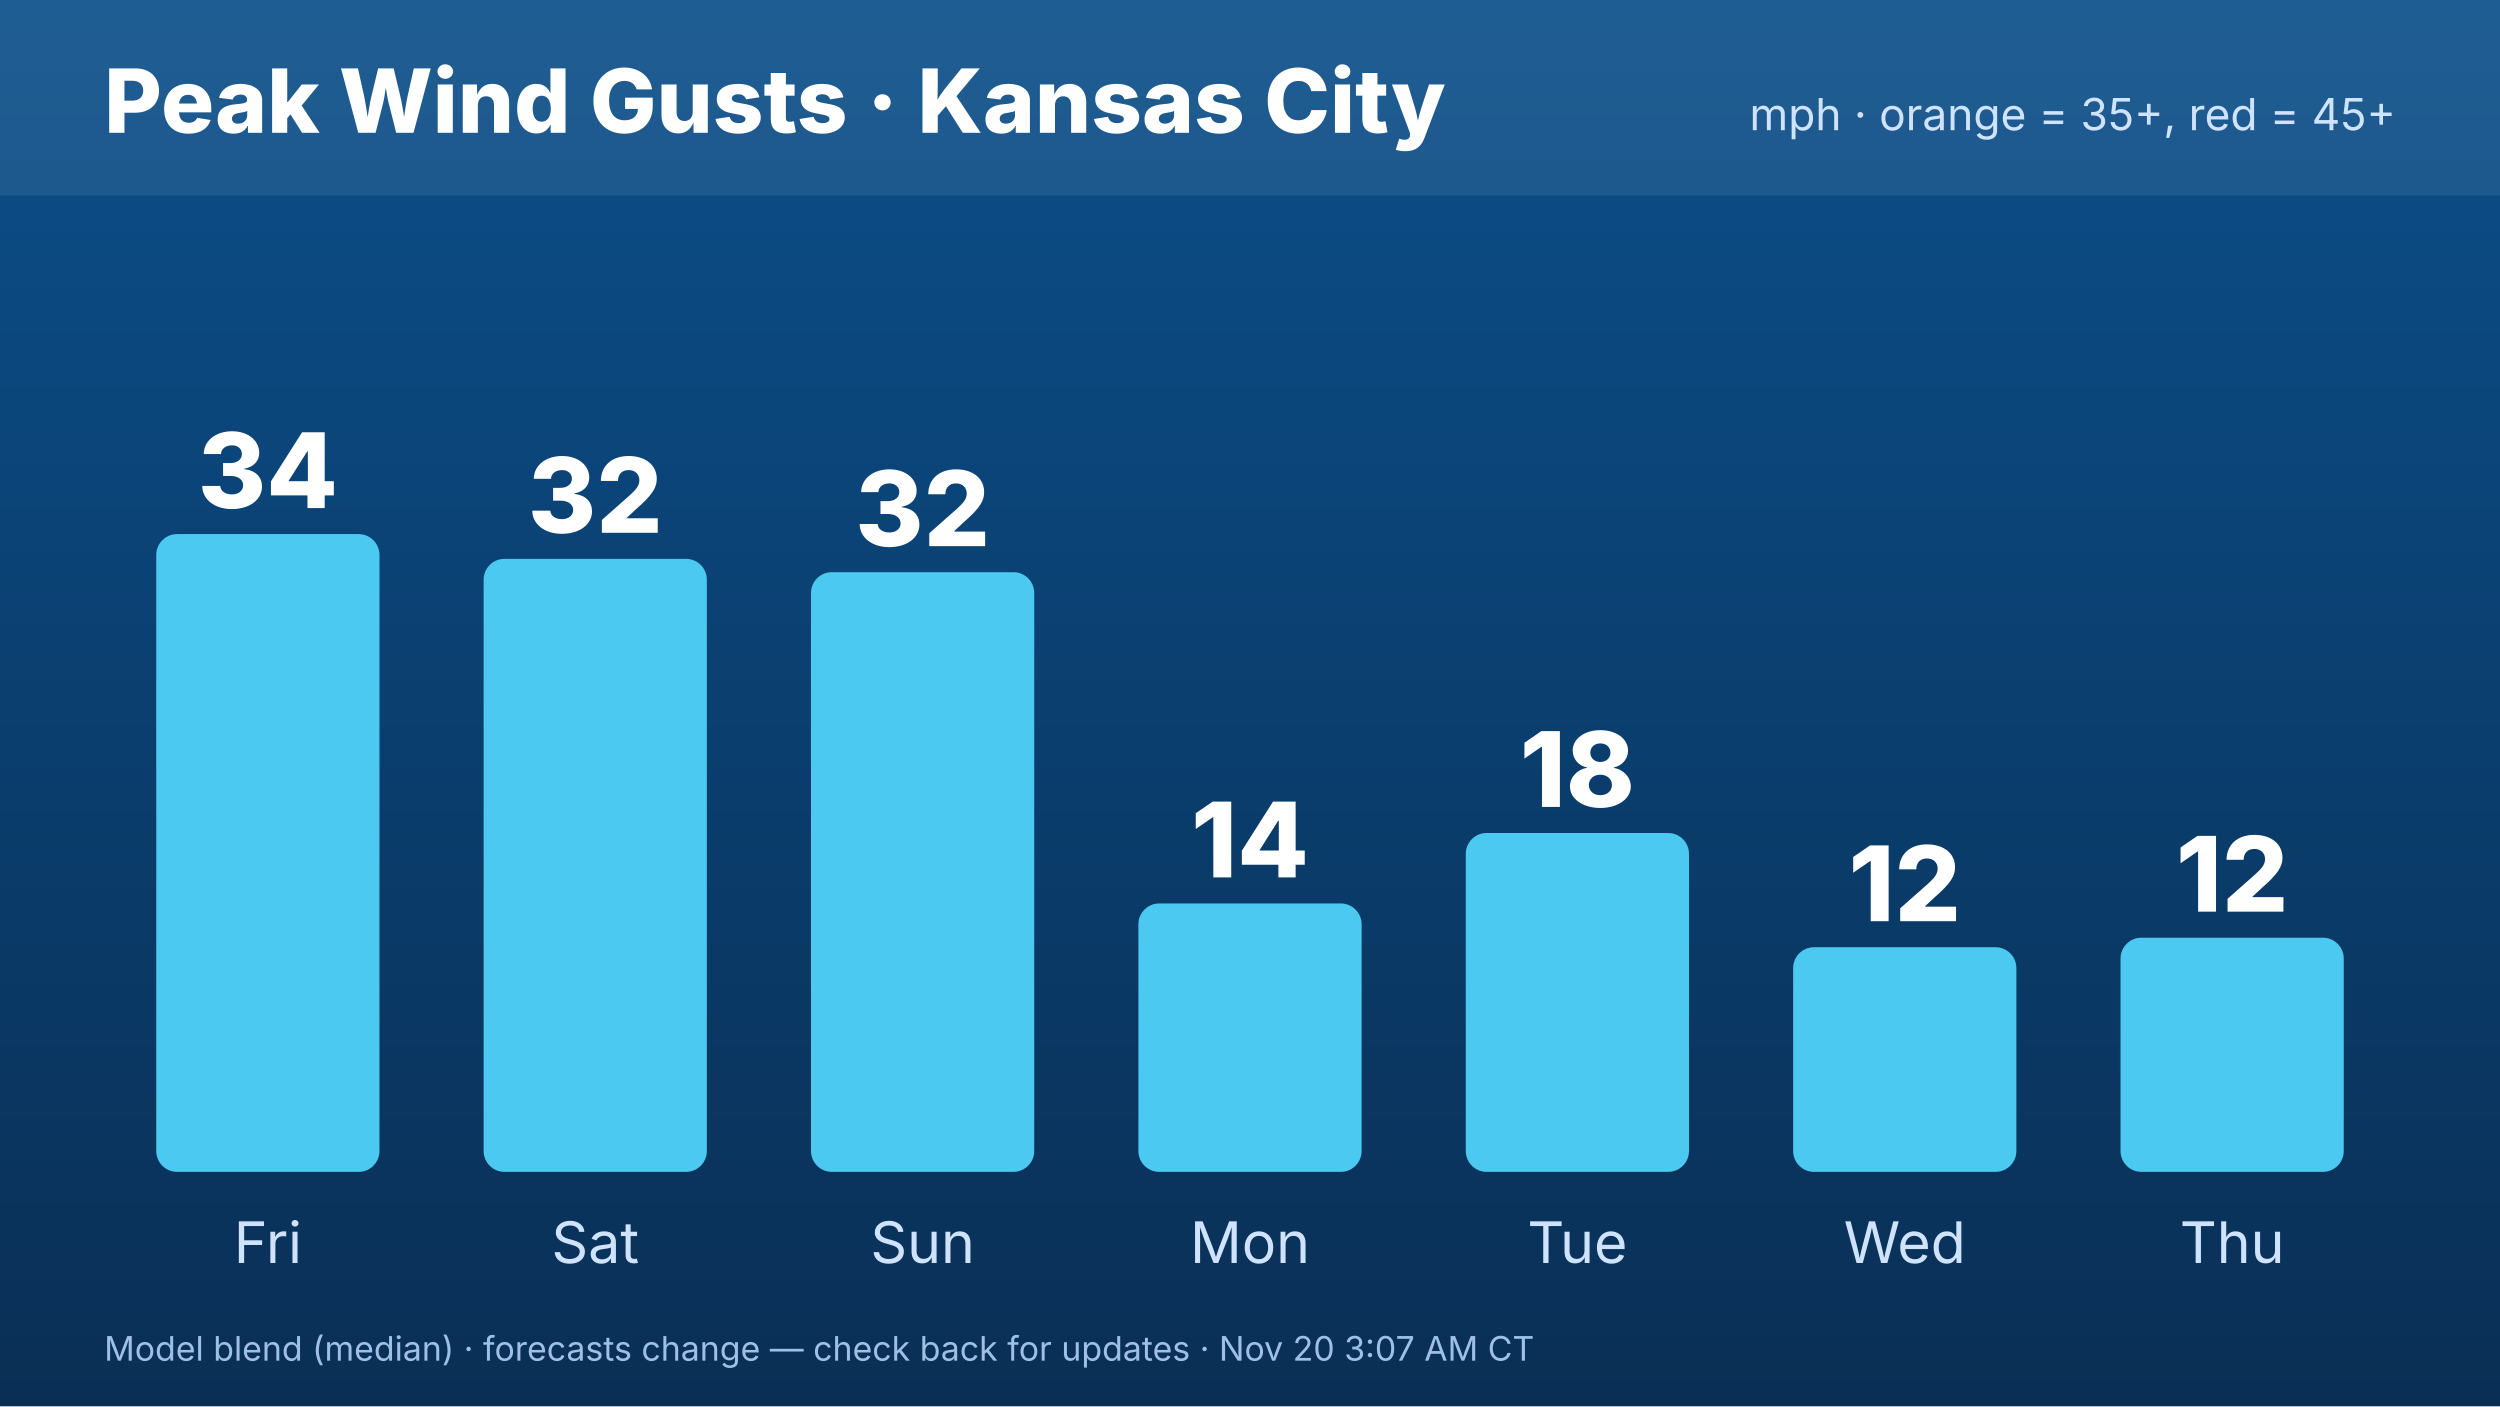
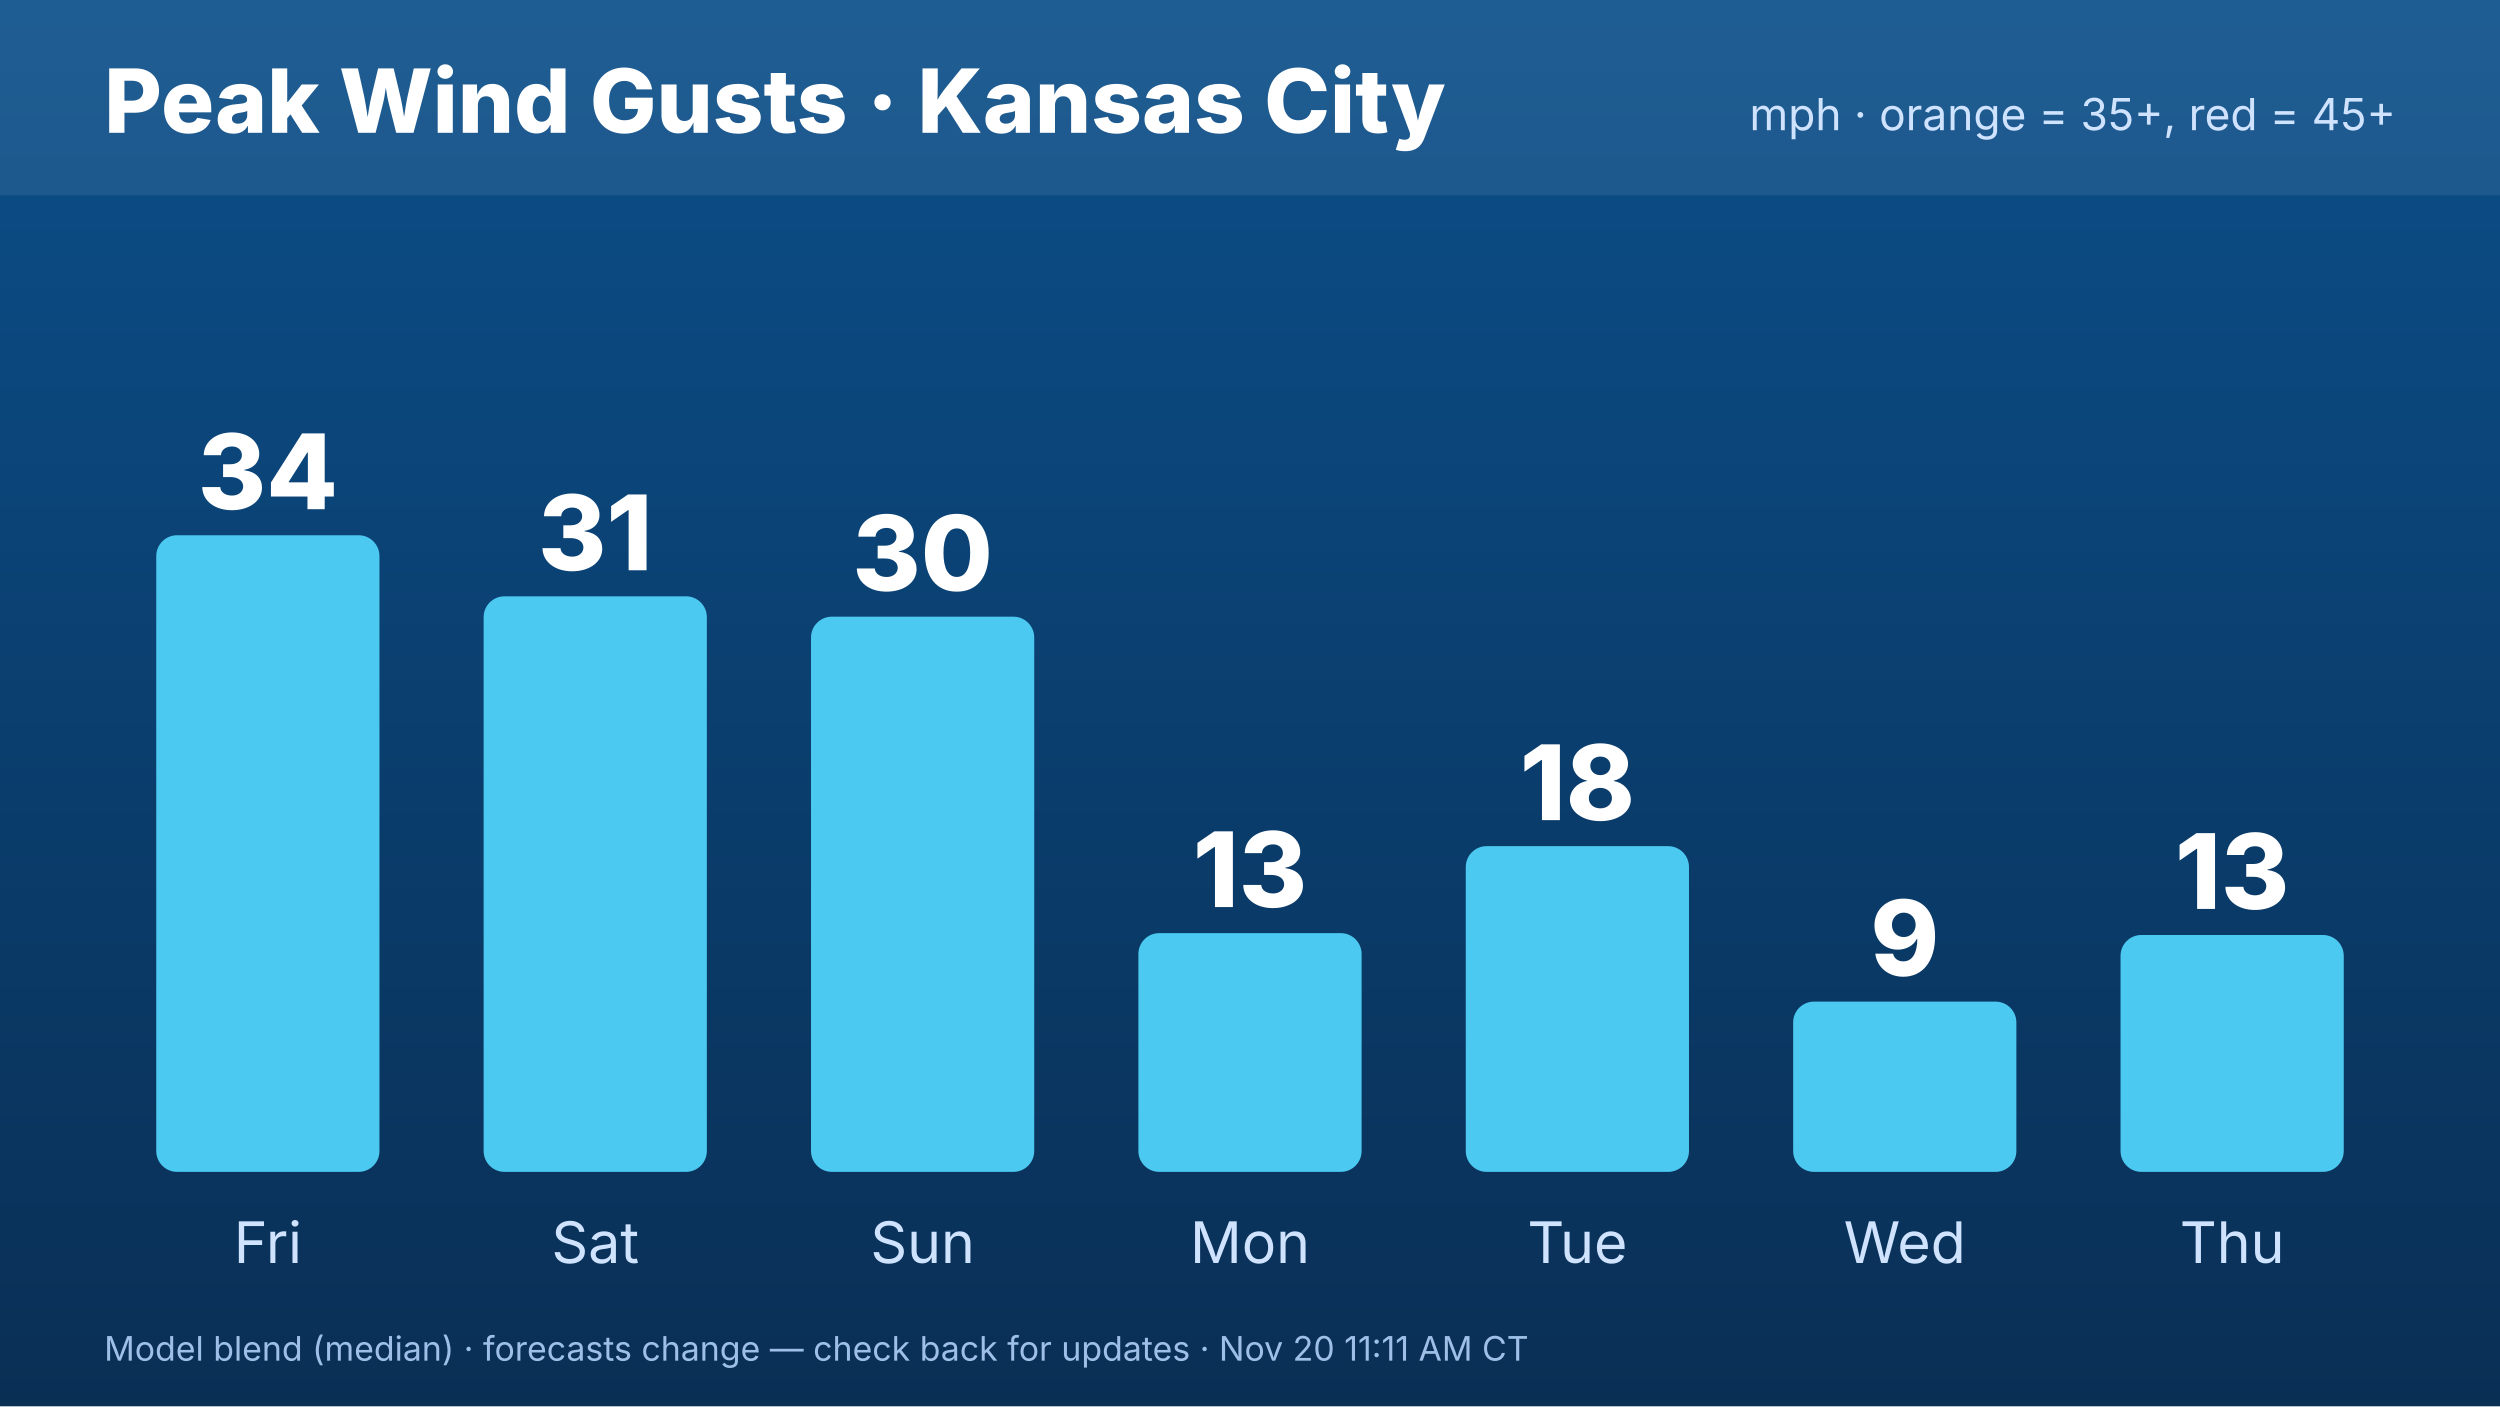
<svg xmlns="http://www.w3.org/2000/svg" width="1920" height="1080" viewBox="0 0 1920 1080" font-family="Inter,Helvetica,Arial,sans-serif">
  <defs>
    <linearGradient id="bg" x1="0" y1="0" x2="0" y2="1">
      <stop offset="0" stop-color="#0b4f8a" />
      <stop offset="1" stop-color="#0a2f55" />
    </linearGradient>
  </defs>
  <rect width="1920" height="1080" fill="url(#bg)" />
  <rect x="0" y="0" width="1920" height="150" fill="#ffffff" opacity=".08" />
  <text x="80" y="102" font-size="68" font-weight="800" fill="#fff">Peak Wind Gusts · Kansas City</text>
  <text x="1840" y="100" font-size="34" fill="#cfe3ff" text-anchor="end">mph · orange = 35+, red = 45+</text>
-   <rect x="120.0" y="410.183" width="171.429" height="489.817" rx="16" fill="#4cc9f0" />
-   <text x="205.714" y="390.183" font-size="80" font-weight="800" fill="#fff" text-anchor="middle">34</text>
+   <rect x="120.0" y="411.066" width="171.429" height="488.934" rx="16" fill="#4cc9f0" />
+   <text x="205.714" y="391.066" font-size="80" font-weight="800" fill="#fff" text-anchor="middle">34</text>
  <text x="205.714" y="970" font-size="44" fill="#cfe3ff" text-anchor="middle">Fri</text>
-   <rect x="371.429" y="429.191" width="171.429" height="470.809" rx="16" fill="#4cc9f0" />
-   <text x="457.143" y="409.191" font-size="80" font-weight="800" fill="#fff" text-anchor="middle">32</text>
+   <rect x="371.429" y="457.97" width="171.429" height="442.03" rx="16" fill="#4cc9f0" />
+   <text x="457.143" y="437.97" font-size="80" font-weight="800" fill="#fff" text-anchor="middle">31</text>
  <text x="457.143" y="970" font-size="44" fill="#cfe3ff" text-anchor="middle">Sat</text>
-   <rect x="622.857" y="439.426" width="171.429" height="460.574" rx="16" fill="#4cc9f0" />
-   <text x="708.571" y="419.426" font-size="80" font-weight="800" fill="#fff" text-anchor="middle">32</text>
+   <rect x="622.857" y="473.604" width="171.429" height="426.396" rx="16" fill="#4cc9f0" />
+   <text x="708.571" y="453.604" font-size="80" font-weight="800" fill="#fff" text-anchor="middle">30</text>
  <text x="708.571" y="970" font-size="44" fill="#cfe3ff" text-anchor="middle">Sun</text>
-   <rect x="874.286" y="693.838" width="171.429" height="206.162" rx="16" fill="#4cc9f0" />
-   <text x="960" y="673.838" font-size="80" font-weight="800" fill="#fff" text-anchor="middle">14</text>
+   <rect x="874.286" y="716.65" width="171.429" height="183.35" rx="16" fill="#4cc9f0" />
+   <text x="960" y="696.65" font-size="80" font-weight="800" fill="#fff" text-anchor="middle">13</text>
  <text x="960" y="970" font-size="44" fill="#cfe3ff" text-anchor="middle">Mon</text>
-   <rect x="1125.714" y="639.739" width="171.429" height="260.261" rx="16" fill="#4cc9f0" />
-   <text x="1211.429" y="619.739" font-size="80" font-weight="800" fill="#fff" text-anchor="middle">18</text>
+   <rect x="1125.714" y="649.848" width="171.429" height="250.152" rx="16" fill="#4cc9f0" />
+   <text x="1211.429" y="629.848" font-size="80" font-weight="800" fill="#fff" text-anchor="middle">18</text>
  <text x="1211.429" y="970" font-size="44" fill="#cfe3ff" text-anchor="middle">Tue</text>
-   <rect x="1377.143" y="727.467" width="171.429" height="172.533" rx="16" fill="#4cc9f0" />
-   <text x="1462.857" y="707.467" font-size="80" font-weight="800" fill="#fff" text-anchor="middle">12</text>
+   <rect x="1377.143" y="769.239" width="171.429" height="130.761" rx="16" fill="#4cc9f0" />
+   <text x="1462.857" y="749.239" font-size="80" font-weight="800" fill="#fff" text-anchor="middle">9</text>
  <text x="1462.857" y="970" font-size="44" fill="#cfe3ff" text-anchor="middle">Wed</text>
-   <rect x="1628.571" y="720.157" width="171.429" height="179.843" rx="16" fill="#4cc9f0" />
-   <text x="1714.286" y="700.157" font-size="80" font-weight="800" fill="#fff" text-anchor="middle">12</text>
+   <rect x="1628.571" y="718.071" width="171.429" height="181.929" rx="16" fill="#4cc9f0" />
+   <text x="1714.286" y="698.071" font-size="80" font-weight="800" fill="#fff" text-anchor="middle">13</text>
  <text x="1714.286" y="970" font-size="44" fill="#cfe3ff" text-anchor="middle">Thu</text>
-   <text x="80" y="1045" font-size="26" fill="#9fc0e6">Model blend (median) · forecasts change — check back for updates · Nov 20 3:07 AM CT</text>
+   <text x="80" y="1045" font-size="26" fill="#9fc0e6">Model blend (median) · forecasts change — check back for updates · Nov 20 11:11 AM CT</text>
</svg>
